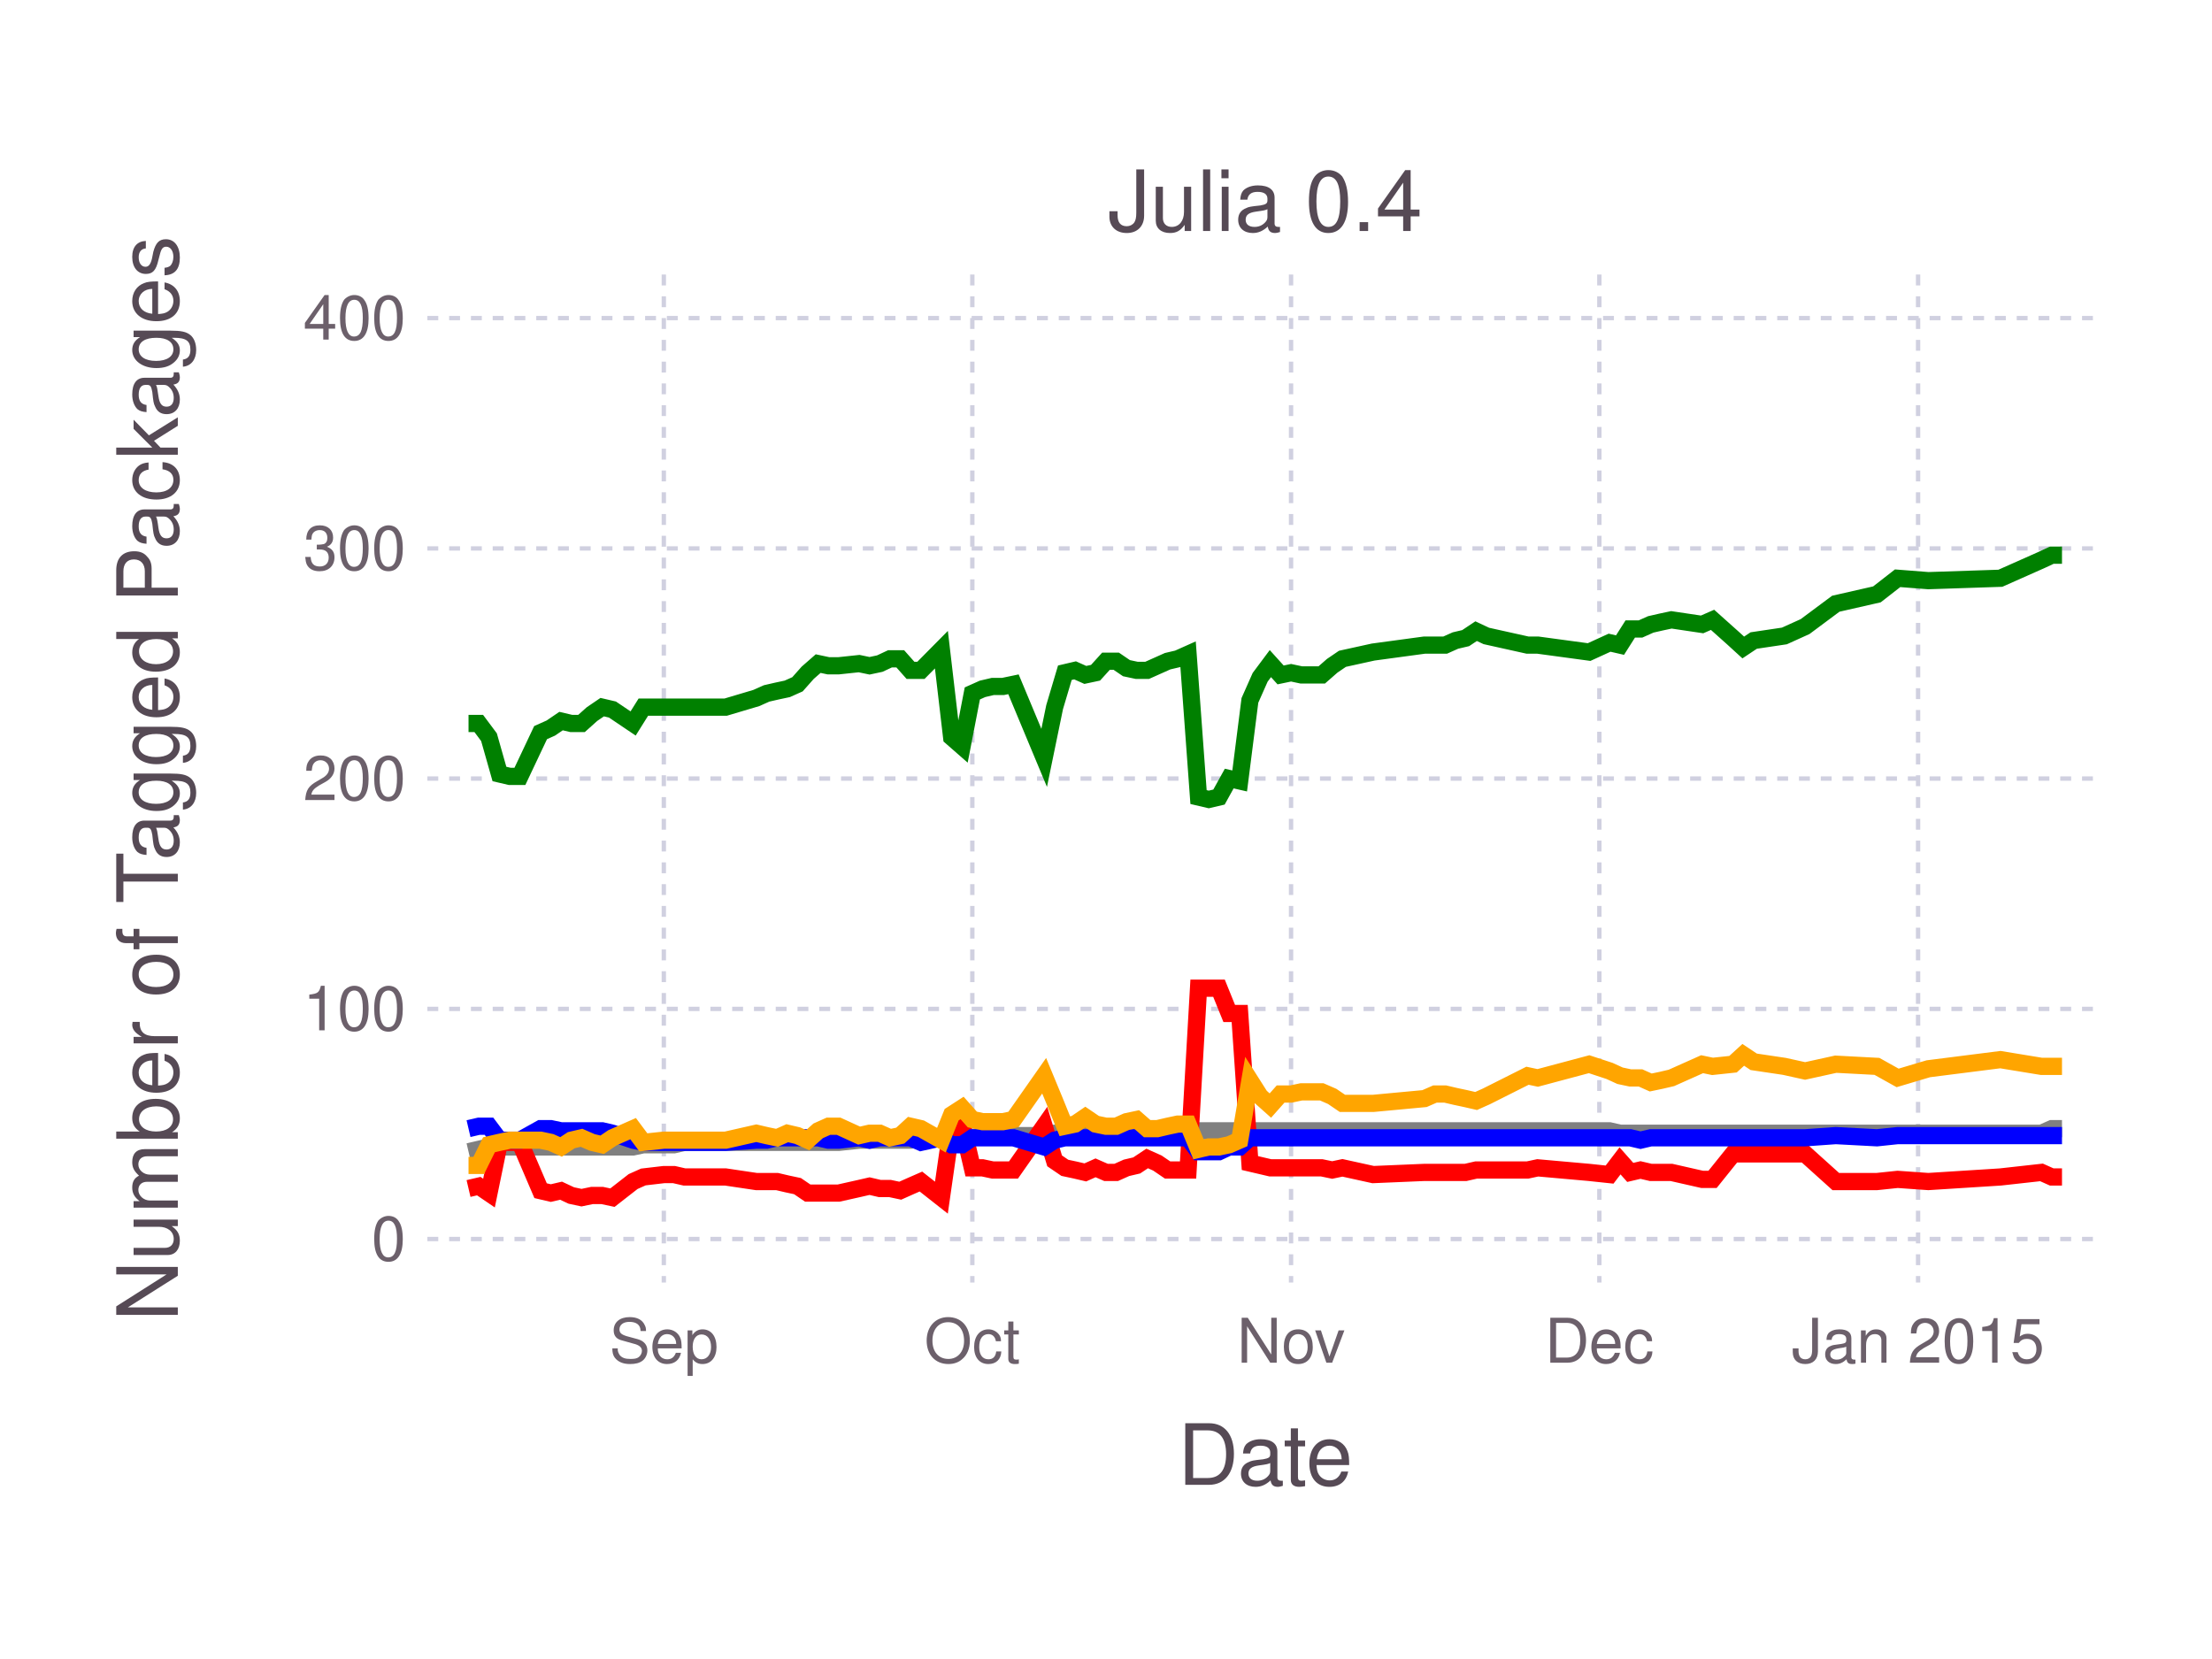
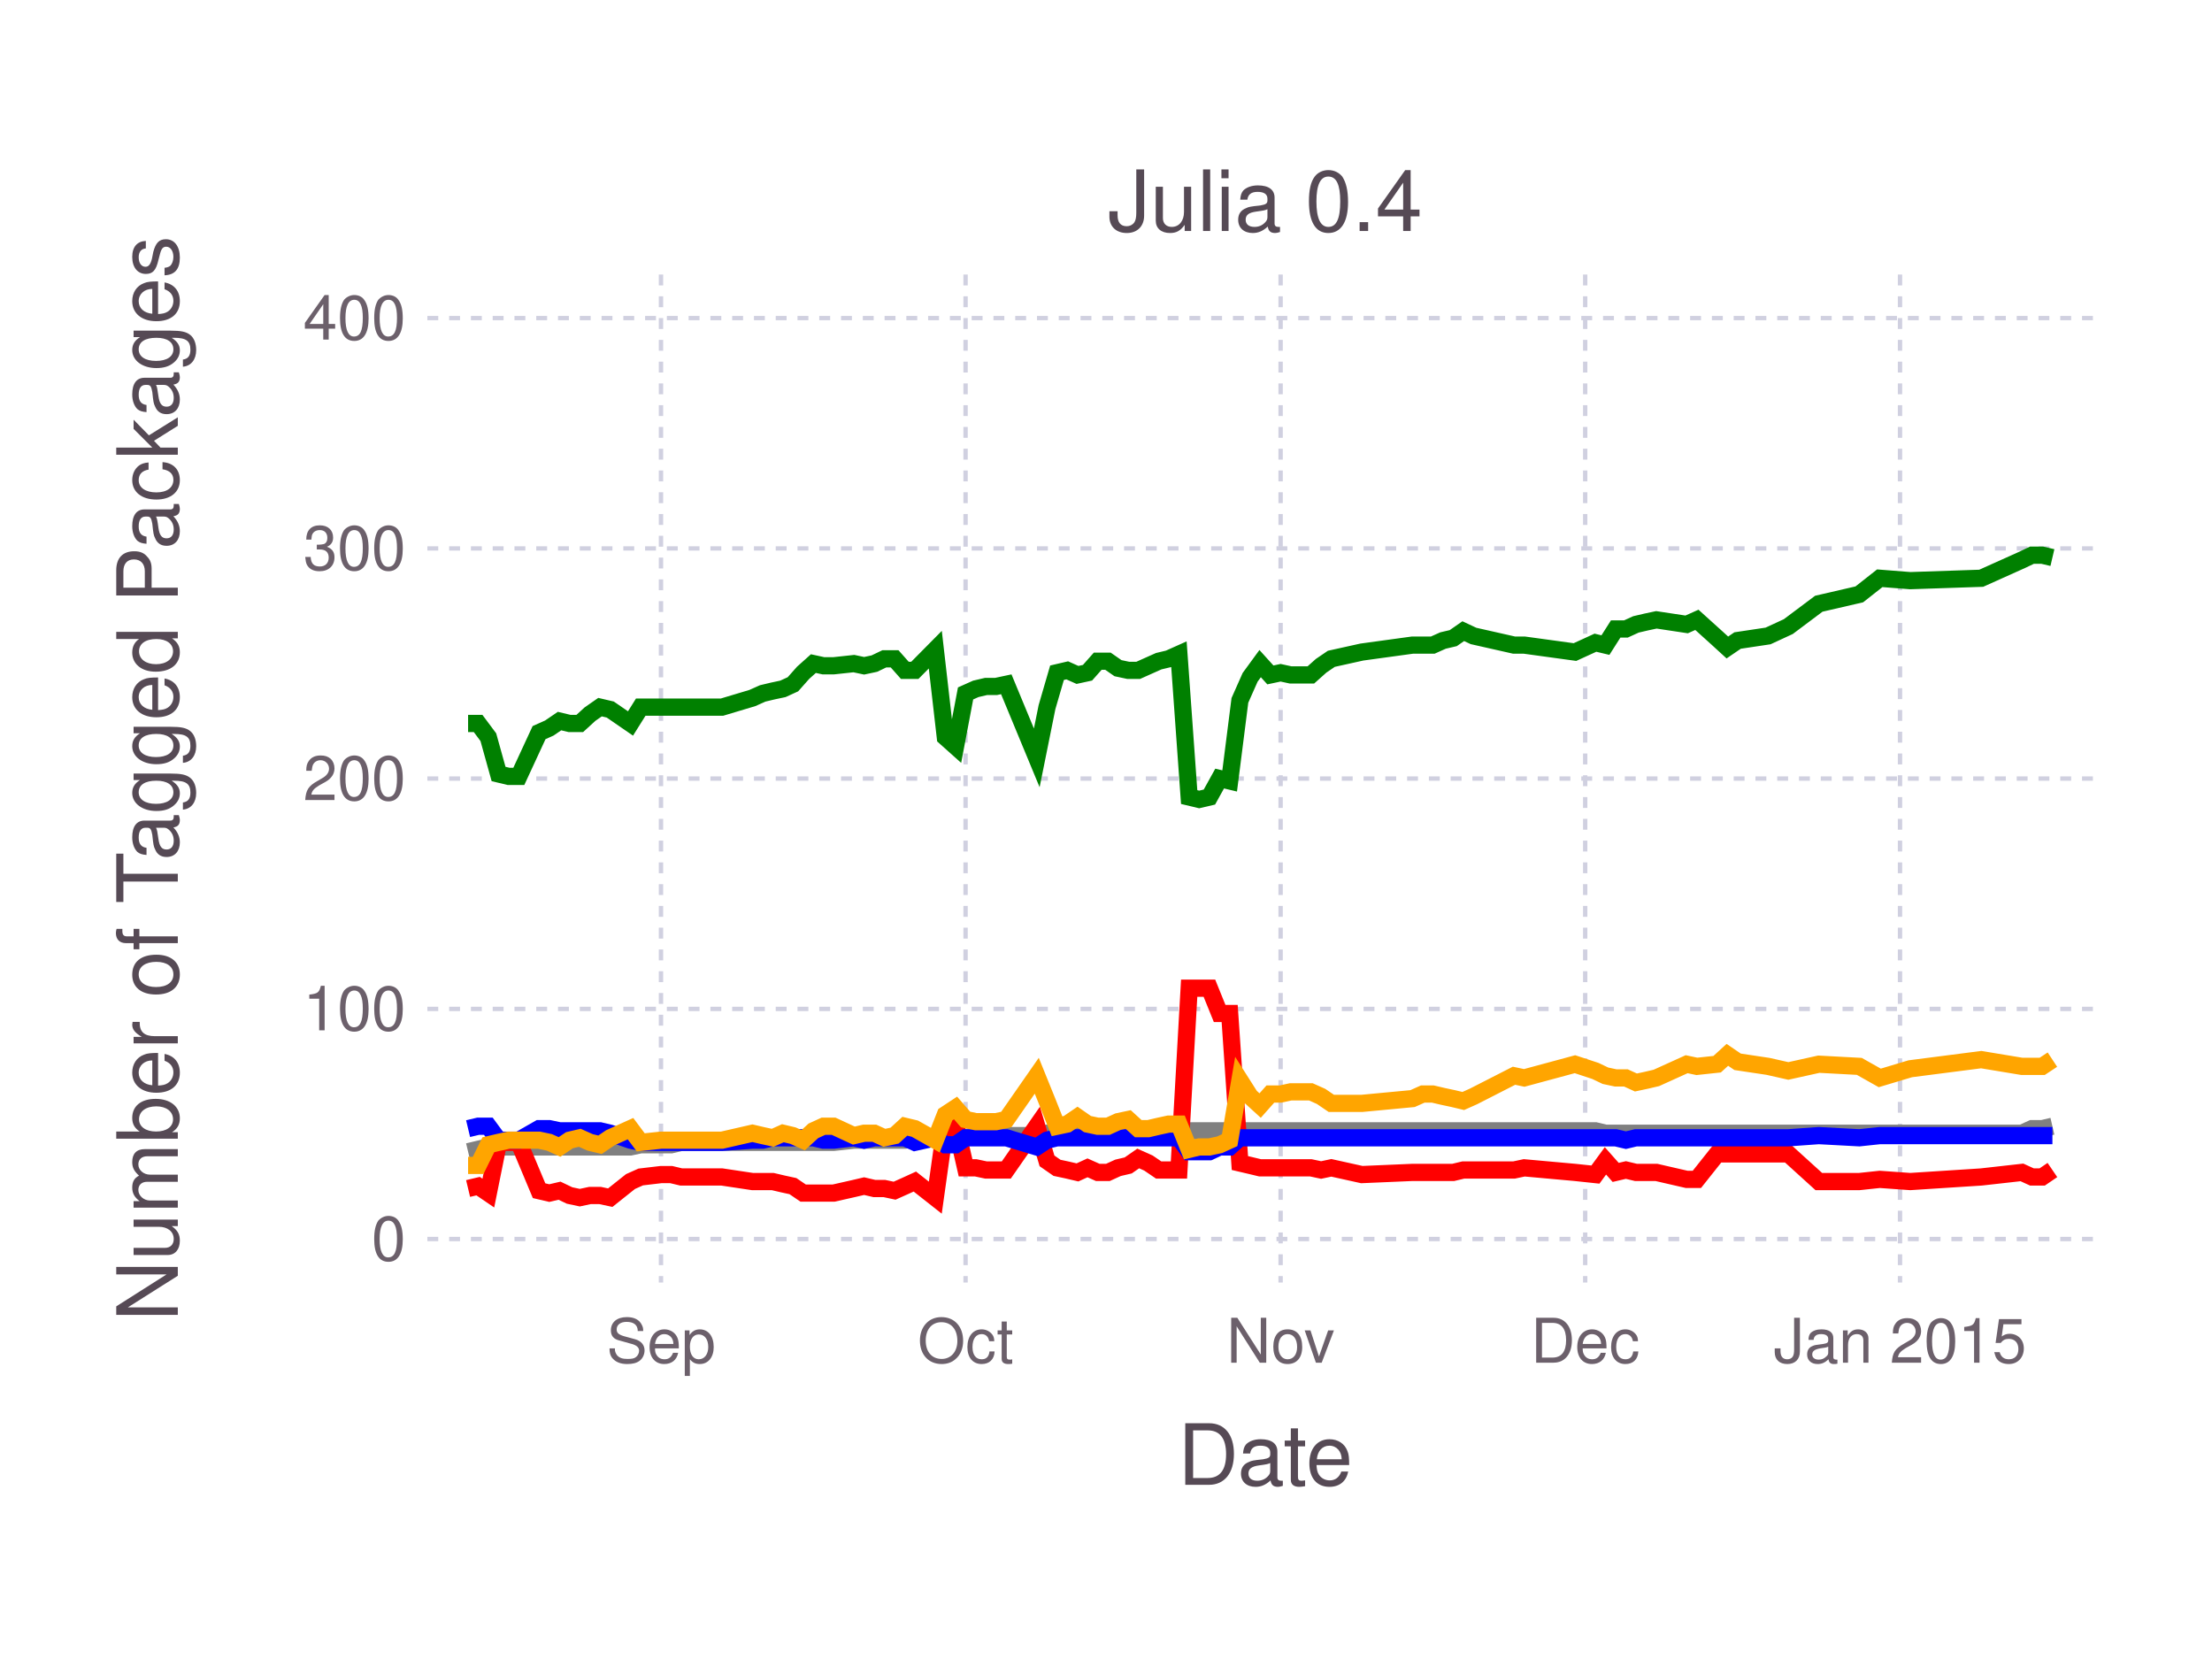
<svg xmlns="http://www.w3.org/2000/svg" version="1.2" width="101.6mm" height="76.2mm" viewBox="0 0 101.6 76.2" stroke="none" fill="#000000" stroke-width="0.3" font-size="3.88">
-   <g class="plotroot xscalable yscalable" id="fig-b934ae8eda474cba9a23de5666857605-element-1">
-     <g font-size="3.88" font-family="'PT Sans','Helvetica Neue','Helvetica',sans-serif" fill="#564A55" stroke="none" id="fig-b934ae8eda474cba9a23de5666857605-element-2">
+   <g class="plotroot xscalable yscalable" id="fig-2dbbb0206faa4959aef59570b96acd12-element-1">
+     <g font-size="3.88" font-family="'PT Sans','Helvetica Neue','Helvetica',sans-serif" fill="#564A55" stroke="none" id="fig-2dbbb0206faa4959aef59570b96acd12-element-2">
      <text x="58.12" y="68.2" text-anchor="middle">Date</text>
    </g>
-     <g class="guide xlabels" font-size="2.82" font-family="'PT Sans Caption','Helvetica Neue','Helvetica',sans-serif" fill="#6C606B" id="fig-b934ae8eda474cba9a23de5666857605-element-3">
-       <text x="30.49" y="62.59" text-anchor="middle">Sep</text>
-       <text x="44.66" y="62.59" text-anchor="middle">Oct</text>
-       <text x="59.3" y="62.59" text-anchor="middle">Nov</text>
-       <text x="73.46" y="62.59" text-anchor="middle">Dec</text>
-       <text x="88.1" y="62.59" text-anchor="middle">Jan 2015</text>
+     <g class="guide xlabels" font-size="2.82" font-family="'PT Sans Caption','Helvetica Neue','Helvetica',sans-serif" fill="#6C606B" id="fig-2dbbb0206faa4959aef59570b96acd12-element-3">
+       <text x="30.36" y="62.59" text-anchor="middle">Sep</text>
+       <text x="44.35" y="62.59" text-anchor="middle">Oct</text>
+       <text x="58.82" y="62.59" text-anchor="middle">Nov</text>
+       <text x="72.81" y="62.59" text-anchor="middle">Dec</text>
+       <text x="87.27" y="62.59" text-anchor="middle">Jan 2015</text>
    </g>
-     <g clip-path="url(#fig-b934ae8eda474cba9a23de5666857605-element-5)" id="fig-b934ae8eda474cba9a23de5666857605-element-4">
-       <g pointer-events="visible" opacity="1" fill="none" stroke="none" class="guide background" id="fig-b934ae8eda474cba9a23de5666857605-element-6">
+     <g clip-path="url(#fig-2dbbb0206faa4959aef59570b96acd12-element-5)" id="fig-2dbbb0206faa4959aef59570b96acd12-element-4">
+       <g pointer-events="visible" opacity="1" fill="none" stroke="none" class="guide background" id="fig-2dbbb0206faa4959aef59570b96acd12-element-6">
        <rect x="19.63" y="12.61" width="76.97" height="46.3" />
      </g>
-       <g class="guide ygridlines xfixed" stroke-dasharray="0.5,0.5" stroke-width="0.2" stroke="#D0D0E0" id="fig-b934ae8eda474cba9a23de5666857605-element-7">
+       <g class="guide ygridlines xfixed" stroke-dasharray="0.5,0.5" stroke-width="0.2" stroke="#D0D0E0" id="fig-2dbbb0206faa4959aef59570b96acd12-element-7">
        <path fill="none" d="M19.63,56.91 L 96.6 56.91" />
        <path fill="none" d="M19.63,46.34 L 96.6 46.34" />
        <path fill="none" d="M19.63,35.76 L 96.6 35.76" />
        <path fill="none" d="M19.63,25.19 L 96.6 25.19" />
        <path fill="none" d="M19.63,14.61 L 96.6 14.61" />
      </g>
-       <g class="guide xgridlines yfixed" stroke-dasharray="0.5,0.5" stroke-width="0.2" stroke="#D0D0E0" id="fig-b934ae8eda474cba9a23de5666857605-element-8">
-         <path fill="none" d="M30.49,12.61 L 30.49 58.91" />
-         <path fill="none" d="M44.66,12.61 L 44.66 58.91" />
-         <path fill="none" d="M59.3,12.61 L 59.3 58.91" />
-         <path fill="none" d="M73.46,12.61 L 73.46 58.91" />
-         <path fill="none" d="M88.1,12.61 L 88.1 58.91" />
+       <g class="guide xgridlines yfixed" stroke-dasharray="0.5,0.5" stroke-width="0.2" stroke="#D0D0E0" id="fig-2dbbb0206faa4959aef59570b96acd12-element-8">
+         <path fill="none" d="M30.36,12.61 L 30.36 58.91" />
+         <path fill="none" d="M44.35,12.61 L 44.35 58.91" />
+         <path fill="none" d="M58.82,12.61 L 58.82 58.91" />
+         <path fill="none" d="M72.81,12.61 L 72.81 58.91" />
+         <path fill="none" d="M87.27,12.61 L 87.27 58.91" />
      </g>
-       <g class="plotpanel" id="fig-b934ae8eda474cba9a23de5666857605-element-9">
-         <g stroke-width="0.79" fill="none" class="geometry color_Package_was_untestable." stroke="#808080" id="fig-b934ae8eda474cba9a23de5666857605-element-10">
-           <path fill="none" d="M21.52,52.9 L 21.99 52.79 22.46 52.68 22.94 52.68 23.41 52.68 23.88 52.68 24.83 52.68 25.3 52.68 25.77 52.68 26.24 52.68 26.71 52.68 27.19 52.68 27.66 52.68 28.13 52.68 29.08 52.68 29.55 52.58 30.49 52.58 30.96 52.58 31.44 52.47 33.33 52.47 34.74 52.47 35.21 52.47 35.69 52.47 36.16 52.47 36.63 52.47 37.1 52.47 37.58 52.47 38.05 52.47 38.52 52.47 39.46 52.37 39.94 52.37 40.41 52.37 40.88 52.37 41.35 52.37 41.82 52.37 42.3 52.26 43.24 52.26 43.71 52.26 44.19 52.26 44.66 52.26 45.13 52.16 45.6 52.16 46.07 52.16 46.55 52.16 47.96 52.16 48.44 52.05 48.91 52.05 49.38 52.05 49.85 52.05 50.32 52.05 50.8 52.05 51.27 52.05 51.74 52.05 52.21 52.05 52.69 51.94 53.16 51.94 53.63 51.94 54.1 51.94 54.57 51.94 55.05 51.94 55.52 51.94 55.99 51.94 56.46 51.94 56.94 51.94 57.41 51.94 57.88 51.94 58.35 51.94 58.82 51.94 59.3 51.94 59.77 51.94 60.24 51.94 60.71 51.94 61.19 51.94 61.66 51.94 63.07 51.94 65.43 51.94 65.91 51.94 66.38 51.94 66.85 51.94 67.32 51.94 67.8 51.94 68.27 51.94 70.16 51.94 70.63 51.94 72.99 51.94 73.93 51.94 74.41 52.05 74.88 52.05 75.35 52.05 75.82 52.05 76.3 52.05 76.77 52.05 78.18 52.05 78.66 52.05 79.6 52.05 80.07 52.05 80.55 52.05 81.96 52.05 82.91 52.05 84.32 52.05 86.21 52.05 87.16 52.05 88.57 52.05 91.88 52.05 93.77 52.05 94.24 51.84 94.71 51.84" />
+       <g class="plotpanel" id="fig-2dbbb0206faa4959aef59570b96acd12-element-9">
+         <g stroke-width="0.79" fill="none" class="geometry color_Package_was_untestable." stroke="#808080" id="fig-2dbbb0206faa4959aef59570b96acd12-element-10">
+           <path fill="none" d="M21.5,52.9 L 21.96 52.79 22.43 52.68 22.9 52.68 23.36 52.68 23.83 52.68 24.76 52.68 25.23 52.68 25.7 52.68 26.16 52.68 26.63 52.68 27.1 52.68 27.56 52.68 28.03 52.68 28.96 52.68 29.43 52.58 30.36 52.58 30.83 52.58 31.29 52.47 33.16 52.47 34.56 52.47 35.03 52.47 35.49 52.47 35.96 52.47 36.42 52.47 36.89 52.47 37.36 52.47 37.82 52.47 38.29 52.47 39.22 52.37 39.69 52.37 40.16 52.37 40.62 52.37 41.09 52.37 41.56 52.37 42.02 52.26 42.96 52.26 43.42 52.26 43.89 52.26 44.35 52.26 44.82 52.16 45.29 52.16 45.75 52.16 46.22 52.16 47.62 52.16 48.09 52.05 48.55 52.05 49.02 52.05 49.49 52.05 49.95 52.05 50.42 52.05 50.89 52.05 51.35 52.05 51.82 52.05 52.28 51.94 52.75 51.94 53.22 51.94 53.68 51.94 54.15 51.94 54.62 51.94 55.08 51.94 55.55 51.94 56.02 51.94 56.48 51.94 56.95 51.94 57.42 51.94 57.88 51.94 58.35 51.94 58.82 51.94 59.28 51.94 59.75 51.94 60.21 51.94 60.68 51.94 61.15 51.94 62.55 51.94 64.88 51.94 65.35 51.94 65.81 51.94 66.28 51.94 66.75 51.94 67.21 51.94 67.68 51.94 69.54 51.94 70.01 51.94 72.34 51.94 73.28 51.94 73.74 52.05 74.21 52.05 74.68 52.05 75.14 52.05 75.61 52.05 76.08 52.05 77.47 52.05 77.94 52.05 78.87 52.05 79.34 52.05 79.81 52.05 81.21 52.05 82.14 52.05 83.54 52.05 85.4 52.05 86.34 52.05 87.74 52.05 91 52.05 92.87 52.05 93.33 51.84 93.8 51.84 94.27 51.73" />
        </g>
-         <g stroke-width="0.79" fill="none" class="geometry color_Package_doesn't_load." stroke="#FF0000" id="fig-b934ae8eda474cba9a23de5666857605-element-11">
-           <path fill="none" d="M21.52,54.59 L 21.99 54.48 22.46 54.8 22.94 52.47 23.41 52.47 23.88 52.47 24.83 54.69 25.3 54.8 25.77 54.69 26.24 54.91 26.71 55.01 27.19 54.91 27.66 54.91 28.13 55.01 29.08 54.27 29.55 54.06 30.49 53.95 30.96 53.95 31.44 54.06 33.33 54.06 34.74 54.27 35.21 54.27 35.69 54.27 36.16 54.38 36.63 54.48 37.1 54.8 37.58 54.8 38.05 54.8 38.52 54.8 39.46 54.59 39.94 54.48 40.41 54.59 40.88 54.59 41.35 54.69 41.82 54.48 42.3 54.27 43.24 55.01 43.71 51.73 44.19 51.63 44.66 53.64 45.13 53.64 45.6 53.74 46.07 53.74 46.55 53.74 47.96 51.73 48.44 53.32 48.91 53.64 49.38 53.74 49.85 53.85 50.32 53.64 50.8 53.85 51.27 53.85 51.74 53.64 52.21 53.53 52.69 53.21 53.16 53.42 53.63 53.74 54.1 53.74 54.57 53.74 55.05 45.39 55.52 45.39 55.99 45.39 56.46 46.55 56.94 46.55 57.41 53.42 57.88 53.53 58.35 53.64 58.82 53.64 59.3 53.64 59.77 53.64 60.24 53.64 60.71 53.64 61.19 53.74 61.66 53.64 63.07 53.95 65.43 53.85 65.91 53.85 66.38 53.85 66.85 53.85 67.32 53.85 67.8 53.74 68.27 53.74 70.16 53.74 70.63 53.64 72.99 53.85 73.93 53.95 74.41 53.32 74.88 53.85 75.35 53.74 75.82 53.85 76.3 53.85 76.77 53.85 78.18 54.17 78.66 54.17 79.6 53 80.07 53 80.55 53 81.96 53 82.91 53 84.32 54.27 86.21 54.27 87.16 54.17 88.57 54.27 91.88 54.06 93.77 53.85 94.24 54.06 94.71 54.06" />
+         <g stroke-width="0.79" fill="none" class="geometry color_Package_doesn't_load." stroke="#FF0000" id="fig-2dbbb0206faa4959aef59570b96acd12-element-11">
+           <path fill="none" d="M21.5,54.59 L 21.96 54.48 22.43 54.8 22.9 52.47 23.36 52.47 23.83 52.47 24.76 54.69 25.23 54.8 25.7 54.69 26.16 54.91 26.63 55.01 27.1 54.91 27.56 54.91 28.03 55.01 28.96 54.27 29.43 54.06 30.36 53.95 30.83 53.95 31.29 54.06 33.16 54.06 34.56 54.27 35.03 54.27 35.49 54.27 35.96 54.38 36.42 54.48 36.89 54.8 37.36 54.8 37.82 54.8 38.29 54.8 39.22 54.59 39.69 54.48 40.16 54.59 40.62 54.59 41.09 54.69 41.56 54.48 42.02 54.27 42.96 55.01 43.42 51.73 43.89 51.63 44.35 53.64 44.82 53.64 45.29 53.74 45.75 53.74 46.22 53.74 47.62 51.73 48.09 53.32 48.55 53.64 49.02 53.74 49.49 53.85 49.95 53.64 50.42 53.85 50.89 53.85 51.35 53.64 51.82 53.53 52.28 53.21 52.75 53.42 53.22 53.74 53.68 53.74 54.15 53.74 54.62 45.39 55.08 45.39 55.55 45.39 56.02 46.55 56.48 46.55 56.95 53.42 57.42 53.53 57.88 53.64 58.35 53.64 58.82 53.64 59.28 53.64 59.75 53.64 60.21 53.64 60.68 53.74 61.15 53.64 62.55 53.95 64.88 53.85 65.35 53.85 65.81 53.85 66.28 53.85 66.75 53.85 67.21 53.74 67.68 53.74 69.54 53.74 70.01 53.64 72.34 53.85 73.28 53.95 73.74 53.32 74.21 53.85 74.68 53.74 75.14 53.85 75.61 53.85 76.08 53.85 77.47 54.17 77.94 54.17 78.87 53 79.34 53 79.81 53 81.21 53 82.14 53 83.54 54.27 85.4 54.27 86.34 54.17 87.74 54.27 91 54.06 92.87 53.85 93.33 54.06 93.8 54.06 94.27 53.74" />
        </g>
-         <g stroke-width="0.79" fill="none" class="geometry color_No_tests,_but_package_loads." stroke="#0000FF" id="fig-b934ae8eda474cba9a23de5666857605-element-12">
-           <path fill="none" d="M21.52,51.84 L 21.99 51.73 22.46 51.73 22.94 52.37 23.41 52.37 23.88 52.37 24.83 51.84 25.3 51.84 25.77 51.94 26.24 51.94 26.71 51.94 27.19 51.94 27.66 51.94 28.13 52.05 29.08 52.37 29.55 52.47 30.49 52.47 30.96 52.47 31.44 52.47 33.33 52.47 34.74 52.37 35.21 52.37 35.69 52.26 36.16 52.26 36.63 52.26 37.1 52.26 37.58 52.26 38.05 52.37 38.52 52.37 39.46 52.26 39.94 52.37 40.41 52.26 40.88 52.26 41.35 52.26 41.82 52.26 42.3 52.47 43.24 52.26 43.71 52.58 44.19 52.58 44.66 52.26 45.13 52.26 45.6 52.26 46.07 52.26 46.55 52.26 47.96 52.68 48.44 52.37 48.91 52.26 49.38 52.26 49.85 52.26 50.32 52.26 50.8 52.26 51.27 52.26 51.74 52.26 52.21 52.26 52.69 52.26 53.16 52.26 53.63 52.26 54.1 52.26 54.57 52.26 55.05 52.9 55.52 52.9 55.99 52.9 56.46 52.68 56.94 52.68 57.41 52.26 57.88 52.26 58.35 52.26 58.82 52.26 59.3 52.26 59.77 52.26 60.24 52.26 60.71 52.26 61.19 52.26 61.66 52.26 63.07 52.26 65.43 52.26 65.91 52.26 66.38 52.26 66.85 52.26 67.32 52.26 67.8 52.26 68.27 52.26 70.16 52.26 70.63 52.26 72.99 52.26 73.93 52.26 74.41 52.26 74.88 52.26 75.35 52.37 75.82 52.26 76.3 52.26 76.77 52.26 78.18 52.26 78.66 52.26 79.6 52.26 80.07 52.26 80.55 52.26 81.96 52.26 82.91 52.26 84.32 52.16 86.21 52.26 87.16 52.16 88.57 52.16 91.88 52.16 93.77 52.16 94.24 52.16 94.71 52.16" />
+         <g stroke-width="0.79" fill="none" class="geometry color_No_tests,_but_package_loads." stroke="#0000FF" id="fig-2dbbb0206faa4959aef59570b96acd12-element-12">
+           <path fill="none" d="M21.5,51.84 L 21.96 51.73 22.43 51.73 22.9 52.37 23.36 52.37 23.83 52.37 24.76 51.84 25.23 51.84 25.7 51.94 26.16 51.94 26.63 51.94 27.1 51.94 27.56 51.94 28.03 52.05 28.96 52.37 29.43 52.47 30.36 52.47 30.83 52.47 31.29 52.47 33.16 52.47 34.56 52.37 35.03 52.37 35.49 52.26 35.96 52.26 36.42 52.26 36.89 52.26 37.36 52.26 37.82 52.37 38.29 52.37 39.22 52.26 39.69 52.37 40.16 52.26 40.62 52.26 41.09 52.26 41.56 52.26 42.02 52.47 42.96 52.26 43.42 52.58 43.89 52.58 44.35 52.26 44.82 52.26 45.29 52.26 45.75 52.26 46.22 52.26 47.62 52.68 48.09 52.37 48.55 52.26 49.02 52.26 49.49 52.26 49.95 52.26 50.42 52.26 50.89 52.26 51.35 52.26 51.82 52.26 52.28 52.26 52.75 52.26 53.22 52.26 53.68 52.26 54.15 52.26 54.62 52.9 55.08 52.9 55.55 52.9 56.02 52.68 56.48 52.68 56.95 52.26 57.42 52.26 57.88 52.26 58.35 52.26 58.82 52.26 59.28 52.26 59.75 52.26 60.21 52.26 60.68 52.26 61.15 52.26 62.55 52.26 64.88 52.26 65.35 52.26 65.81 52.26 66.28 52.26 66.75 52.26 67.21 52.26 67.68 52.26 69.54 52.26 70.01 52.26 72.34 52.26 73.28 52.26 73.74 52.26 74.21 52.26 74.68 52.37 75.14 52.26 75.61 52.26 76.08 52.26 77.47 52.26 77.94 52.26 78.87 52.26 79.34 52.26 79.81 52.26 81.21 52.26 82.14 52.26 83.54 52.16 85.4 52.26 86.34 52.16 87.74 52.16 91 52.16 92.87 52.16 93.33 52.16 93.8 52.16 94.27 52.16" />
        </g>
-         <g stroke-width="0.79" fill="none" class="geometry color_Tests_fail,_but_package_loads." stroke="#FFA500" id="fig-b934ae8eda474cba9a23de5666857605-element-13">
-           <path fill="none" d="M21.52,53.53 L 21.99 53.53 22.46 52.58 22.94 52.47 23.41 52.37 23.88 52.37 24.83 52.37 25.3 52.47 25.77 52.68 26.24 52.37 26.71 52.26 27.19 52.47 27.66 52.58 28.13 52.26 29.08 51.84 29.55 52.47 30.49 52.37 30.96 52.37 31.44 52.37 33.33 52.37 34.74 52.05 35.21 52.16 35.69 52.26 36.16 52.05 36.63 52.16 37.1 52.37 37.58 51.94 38.05 51.73 38.52 51.73 39.46 52.16 39.94 52.05 40.41 52.05 40.88 52.26 41.35 52.16 41.82 51.73 42.3 51.84 43.24 52.37 43.71 51.2 44.19 50.89 44.66 51.42 45.13 51.52 45.6 51.52 46.07 51.52 46.55 51.42 47.96 49.41 48.44 50.57 48.91 51.73 49.38 51.63 49.85 51.31 50.32 51.63 50.8 51.73 51.27 51.73 51.74 51.52 52.21 51.42 52.69 51.84 53.16 51.84 53.63 51.73 54.1 51.63 54.57 51.63 55.05 52.79 55.52 52.68 55.99 52.68 56.46 52.58 56.94 52.37 57.41 49.62 57.88 50.36 58.35 50.78 58.82 50.25 59.3 50.25 59.77 50.15 60.24 50.15 60.71 50.15 61.19 50.36 61.66 50.68 63.07 50.68 65.43 50.46 65.91 50.25 66.38 50.25 66.85 50.36 67.32 50.46 67.8 50.57 68.27 50.36 70.16 49.41 70.63 49.51 72.99 48.88 73.93 49.19 74.41 49.41 74.88 49.51 75.35 49.51 75.82 49.72 76.3 49.62 76.77 49.51 78.18 48.88 78.66 48.98 79.6 48.88 80.07 48.45 80.55 48.77 81.96 48.98 82.91 49.19 84.32 48.88 86.21 48.98 87.16 49.51 88.57 49.09 91.88 48.67 93.77 48.98 94.24 48.98 94.71 48.98" />
+         <g stroke-width="0.79" fill="none" class="geometry color_Tests_fail,_but_package_loads." stroke="#FFA500" id="fig-2dbbb0206faa4959aef59570b96acd12-element-13">
+           <path fill="none" d="M21.5,53.53 L 21.96 53.53 22.43 52.58 22.9 52.47 23.36 52.37 23.83 52.37 24.76 52.37 25.23 52.47 25.7 52.68 26.16 52.37 26.63 52.26 27.1 52.47 27.56 52.58 28.03 52.26 28.96 51.84 29.43 52.47 30.36 52.37 30.83 52.37 31.29 52.37 33.16 52.37 34.56 52.05 35.03 52.16 35.49 52.26 35.96 52.05 36.42 52.16 36.89 52.37 37.36 51.94 37.82 51.73 38.29 51.73 39.22 52.16 39.69 52.05 40.16 52.05 40.62 52.26 41.09 52.16 41.56 51.73 42.02 51.84 42.96 52.37 43.42 51.2 43.89 50.89 44.35 51.42 44.82 51.52 45.29 51.52 45.75 51.52 46.22 51.42 47.62 49.41 48.09 50.57 48.55 51.73 49.02 51.63 49.49 51.31 49.95 51.63 50.42 51.73 50.89 51.73 51.35 51.52 51.82 51.42 52.28 51.84 52.75 51.84 53.22 51.73 53.68 51.63 54.15 51.63 54.62 52.79 55.08 52.68 55.55 52.68 56.02 52.58 56.48 52.37 56.95 49.62 57.42 50.36 57.88 50.78 58.35 50.25 58.82 50.25 59.28 50.15 59.75 50.15 60.21 50.15 60.68 50.36 61.15 50.68 62.55 50.68 64.88 50.46 65.35 50.25 65.81 50.25 66.28 50.36 66.75 50.46 67.21 50.57 67.68 50.36 69.54 49.41 70.01 49.51 72.34 48.88 73.28 49.19 73.74 49.41 74.21 49.51 74.68 49.51 75.14 49.72 75.61 49.62 76.08 49.51 77.47 48.88 77.94 48.98 78.87 48.88 79.34 48.45 79.81 48.77 81.21 48.98 82.14 49.19 83.54 48.88 85.4 48.98 86.34 49.51 87.74 49.09 91 48.67 92.87 48.98 93.33 48.98 93.8 48.98 94.27 48.67" />
        </g>
-         <g stroke-width="0.79" fill="none" class="geometry color_Tests_pass." stroke="#008000" id="fig-b934ae8eda474cba9a23de5666857605-element-14">
-           <path fill="none" d="M21.52,33.23 L 21.99 33.23 22.46 33.86 22.94 35.55 23.41 35.66 23.88 35.66 24.83 33.65 25.3 33.44 25.77 33.12 26.24 33.23 26.71 33.23 27.19 32.8 27.66 32.48 28.13 32.59 29.08 33.23 29.55 32.48 30.49 32.48 30.96 32.48 31.44 32.48 33.33 32.48 34.74 32.06 35.21 31.85 35.69 31.74 36.16 31.64 36.63 31.43 37.1 30.9 37.58 30.48 38.05 30.58 38.52 30.58 39.46 30.48 39.94 30.58 40.41 30.48 40.88 30.26 41.35 30.26 41.82 30.79 42.3 30.79 43.24 29.84 43.71 33.86 44.19 34.28 44.66 31.85 45.13 31.64 45.6 31.53 46.07 31.53 46.55 31.43 47.96 34.81 48.44 32.48 48.91 30.9 49.38 30.79 49.85 31 50.32 30.9 50.8 30.37 51.27 30.37 51.74 30.69 52.21 30.79 52.69 30.79 53.16 30.58 53.63 30.37 54.1 30.26 54.57 30.05 55.05 36.61 55.52 36.72 55.99 36.61 56.46 35.76 56.94 35.87 57.41 32.17 57.88 31.11 58.35 30.48 58.82 31 59.3 30.9 59.77 31 60.24 31 60.71 31 61.19 30.58 61.66 30.26 63.07 29.95 65.43 29.63 65.91 29.63 66.38 29.63 66.85 29.42 67.32 29.31 67.8 28.99 68.27 29.21 70.16 29.63 70.63 29.63 72.99 29.95 73.93 29.52 74.41 29.63 74.88 28.89 75.35 28.89 75.82 28.68 76.3 28.57 76.77 28.47 78.18 28.68 78.66 28.47 79.6 29.31 80.07 29.74 80.55 29.42 81.96 29.21 82.91 28.78 84.32 27.73 86.21 27.3 87.16 26.56 88.57 26.67 91.88 26.56 93.77 25.72 94.24 25.5 94.71 25.5" />
+         <g stroke-width="0.79" fill="none" class="geometry color_Tests_pass." stroke="#008000" id="fig-2dbbb0206faa4959aef59570b96acd12-element-14">
+           <path fill="none" d="M21.5,33.23 L 21.96 33.23 22.43 33.86 22.9 35.55 23.36 35.66 23.83 35.66 24.76 33.65 25.23 33.44 25.7 33.12 26.16 33.23 26.63 33.23 27.1 32.8 27.56 32.48 28.03 32.59 28.96 33.23 29.43 32.48 30.36 32.48 30.83 32.48 31.29 32.48 33.16 32.48 34.56 32.06 35.03 31.85 35.49 31.74 35.96 31.64 36.42 31.43 36.89 30.9 37.36 30.48 37.82 30.58 38.29 30.58 39.22 30.48 39.69 30.58 40.16 30.48 40.62 30.26 41.09 30.26 41.56 30.79 42.02 30.79 42.96 29.84 43.42 33.86 43.89 34.28 44.35 31.85 44.82 31.64 45.29 31.53 45.75 31.53 46.22 31.43 47.62 34.81 48.09 32.48 48.55 30.9 49.02 30.79 49.49 31 49.95 30.9 50.42 30.37 50.89 30.37 51.35 30.69 51.82 30.79 52.28 30.79 52.75 30.58 53.22 30.37 53.68 30.26 54.15 30.05 54.62 36.61 55.08 36.72 55.55 36.61 56.02 35.76 56.48 35.87 56.95 32.17 57.42 31.11 57.88 30.48 58.35 31 58.82 30.9 59.28 31 59.75 31 60.21 31 60.68 30.58 61.15 30.26 62.55 29.95 64.88 29.63 65.35 29.63 65.81 29.63 66.28 29.42 66.75 29.31 67.21 28.99 67.68 29.21 69.54 29.63 70.01 29.63 72.34 29.95 73.28 29.52 73.74 29.63 74.21 28.89 74.68 28.89 75.14 28.68 75.61 28.57 76.08 28.47 77.47 28.68 77.94 28.47 78.87 29.31 79.34 29.74 79.81 29.42 81.21 29.21 82.14 28.78 83.54 27.73 85.4 27.3 86.34 26.56 87.74 26.67 91 26.56 92.87 25.72 93.33 25.5 93.8 25.5 94.27 25.61" />
        </g>
      </g>
    </g>
-     <g class="guide ylabels" font-size="2.82" font-family="'PT Sans Caption','Helvetica Neue','Helvetica',sans-serif" fill="#6C606B" id="fig-b934ae8eda474cba9a23de5666857605-element-15">
+     <g class="guide ylabels" font-size="2.82" font-family="'PT Sans Caption','Helvetica Neue','Helvetica',sans-serif" fill="#6C606B" id="fig-2dbbb0206faa4959aef59570b96acd12-element-15">
      <text x="18.63" y="56.91" text-anchor="end" dy="0.35em">0</text>
      <text x="18.63" y="46.34" text-anchor="end" dy="0.35em">100</text>
      <text x="18.63" y="35.76" text-anchor="end" dy="0.35em">200</text>
      <text x="18.63" y="25.19" text-anchor="end" dy="0.35em">300</text>
      <text x="18.63" y="14.61" text-anchor="end" dy="0.35em">400</text>
    </g>
-     <g font-size="3.88" font-family="'PT Sans','Helvetica Neue','Helvetica',sans-serif" fill="#564A55" stroke="none" id="fig-b934ae8eda474cba9a23de5666857605-element-16">
+     <g font-size="3.88" font-family="'PT Sans','Helvetica Neue','Helvetica',sans-serif" fill="#564A55" stroke="none" id="fig-2dbbb0206faa4959aef59570b96acd12-element-16">
      <text x="8.81" y="33.76" text-anchor="middle" dy="0.35em" transform="rotate(-90, 8.81, 35.76)">Number of Tagged Packages</text>
    </g>
-     <g font-size="3.88" font-family="'PT Sans','Helvetica Neue','Helvetica',sans-serif" fill="#564A55" stroke="none" id="fig-b934ae8eda474cba9a23de5666857605-element-17">
+     <g font-size="3.88" font-family="'PT Sans','Helvetica Neue','Helvetica',sans-serif" fill="#564A55" stroke="none" id="fig-2dbbb0206faa4959aef59570b96acd12-element-17">
      <text x="58.12" y="10.61" text-anchor="middle">Julia 0.4</text>
    </g>
  </g>
  <defs>
-     <clipPath id="fig-b934ae8eda474cba9a23de5666857605-element-5">
+     <clipPath id="fig-2dbbb0206faa4959aef59570b96acd12-element-5">
      <path d="M19.63,12.61 L 96.6 12.61 96.6 58.91 19.63 58.91" />
    </clipPath>
  </defs>
</svg>
